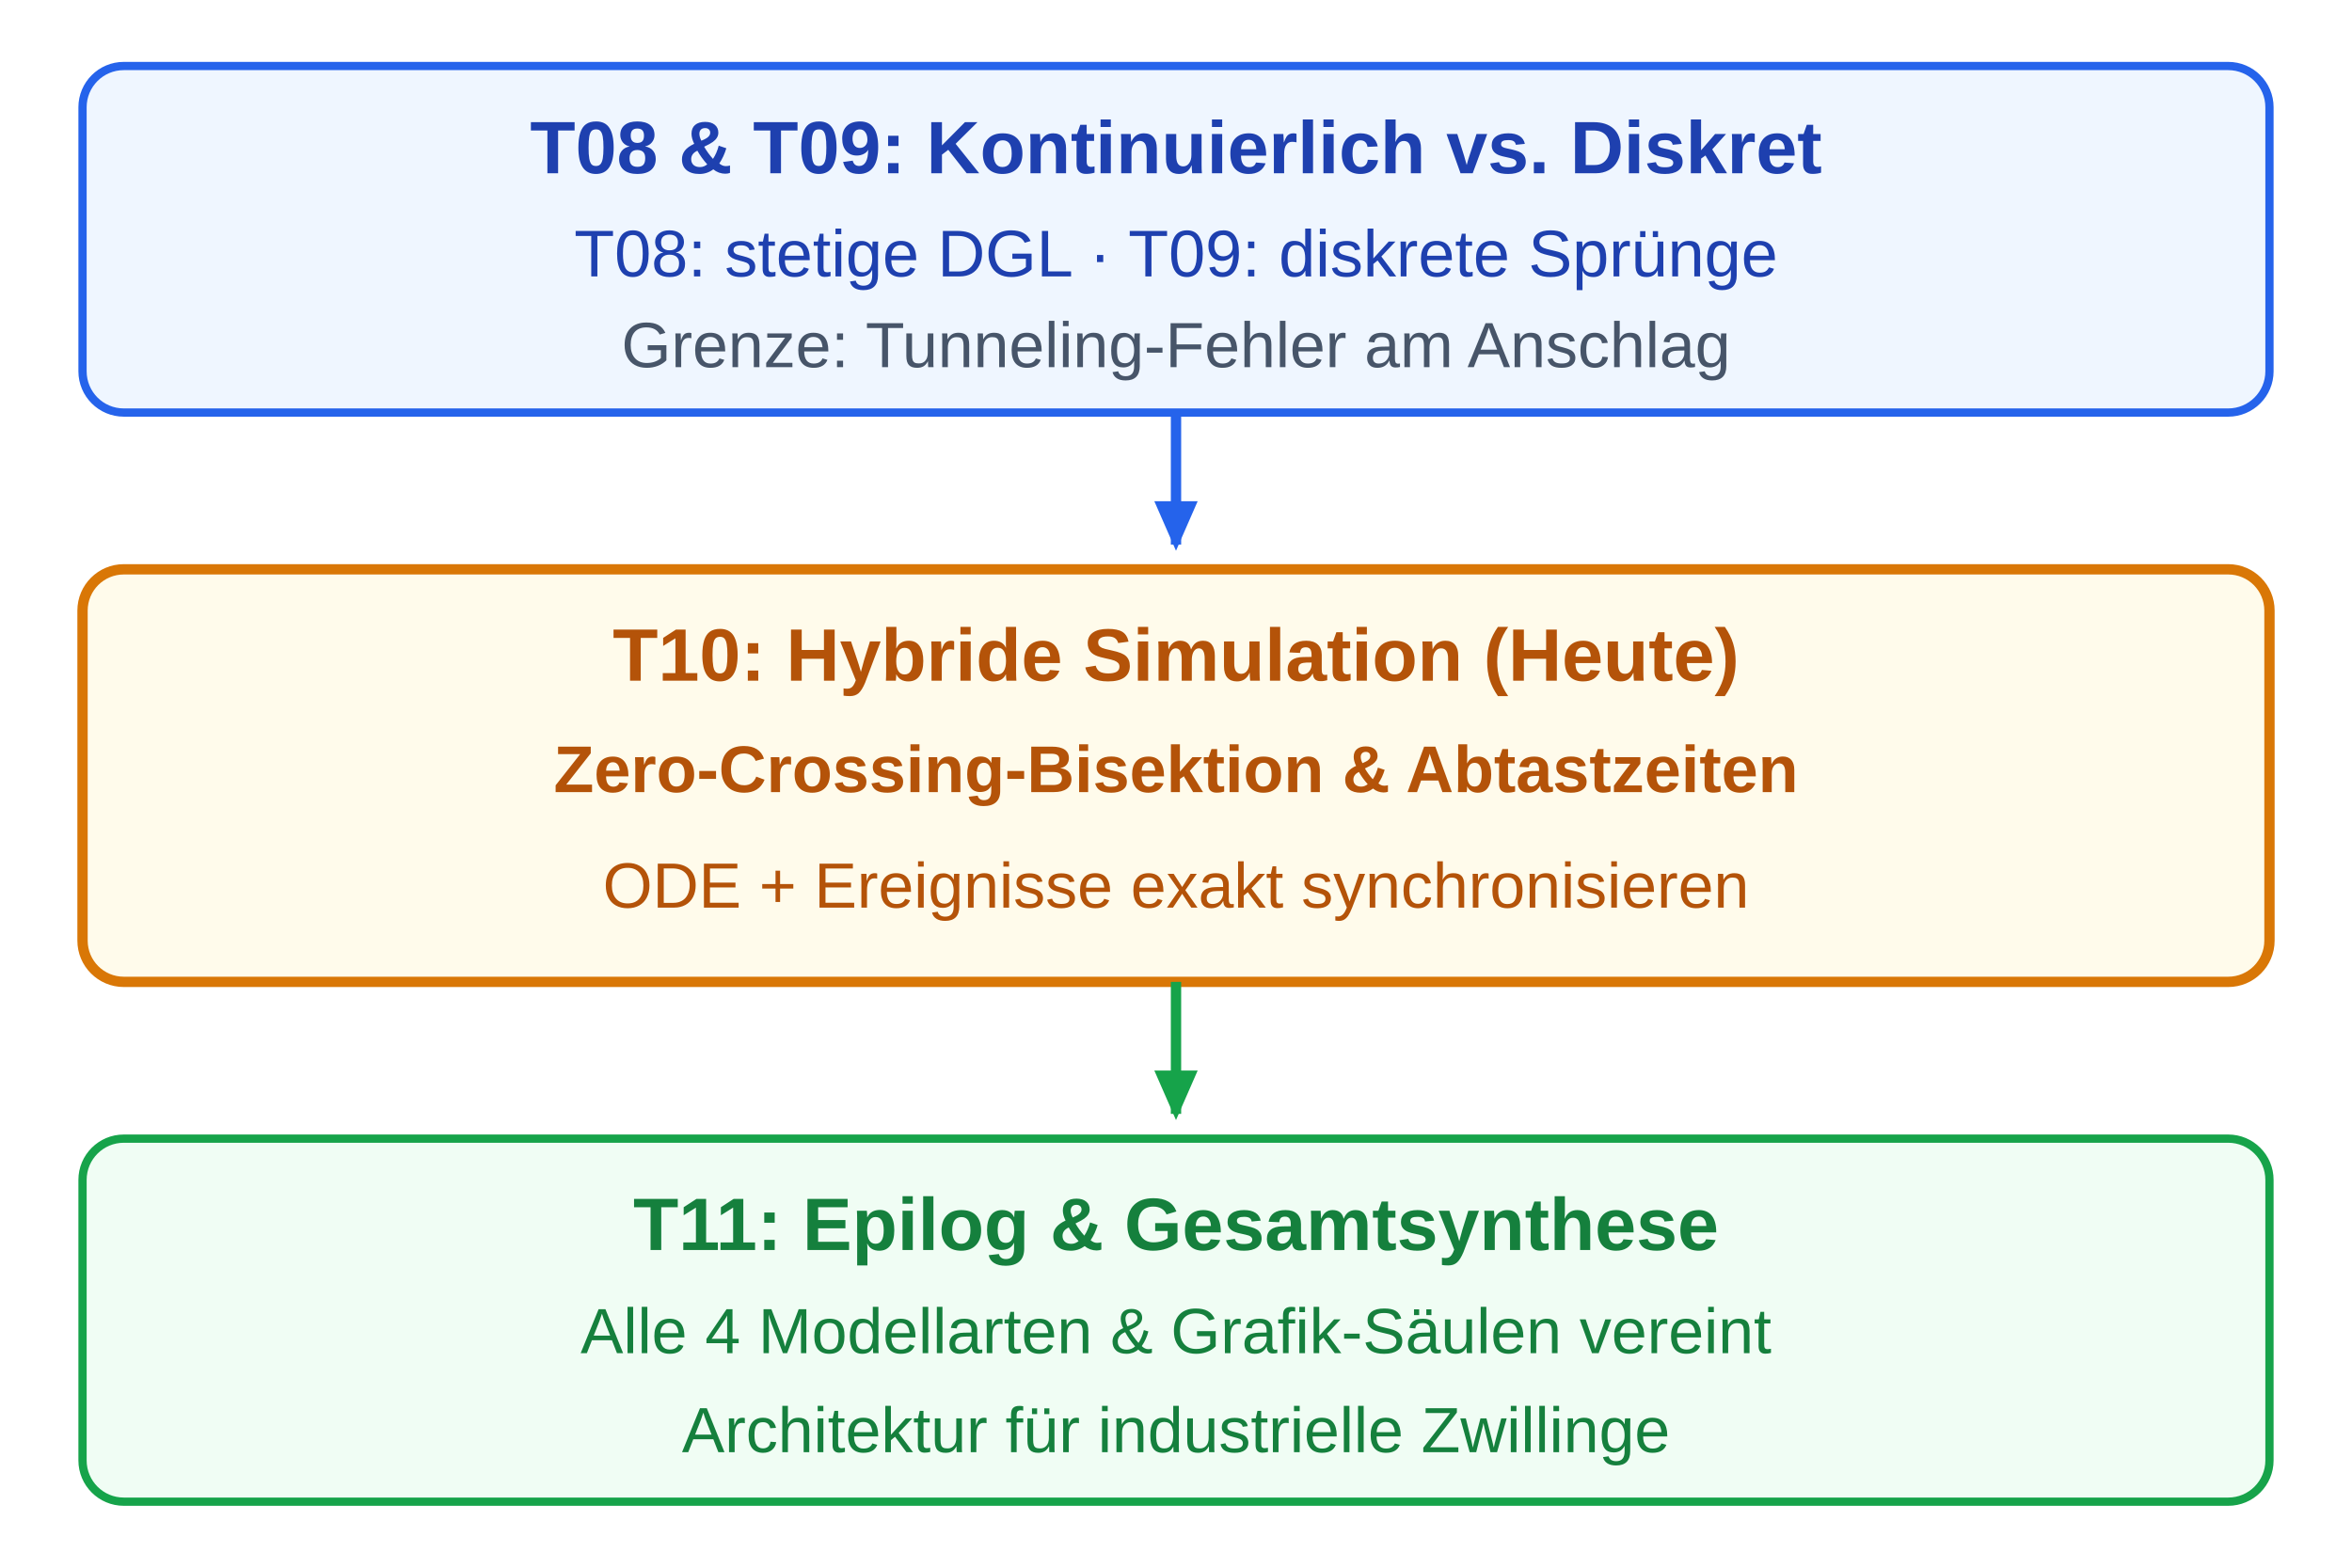
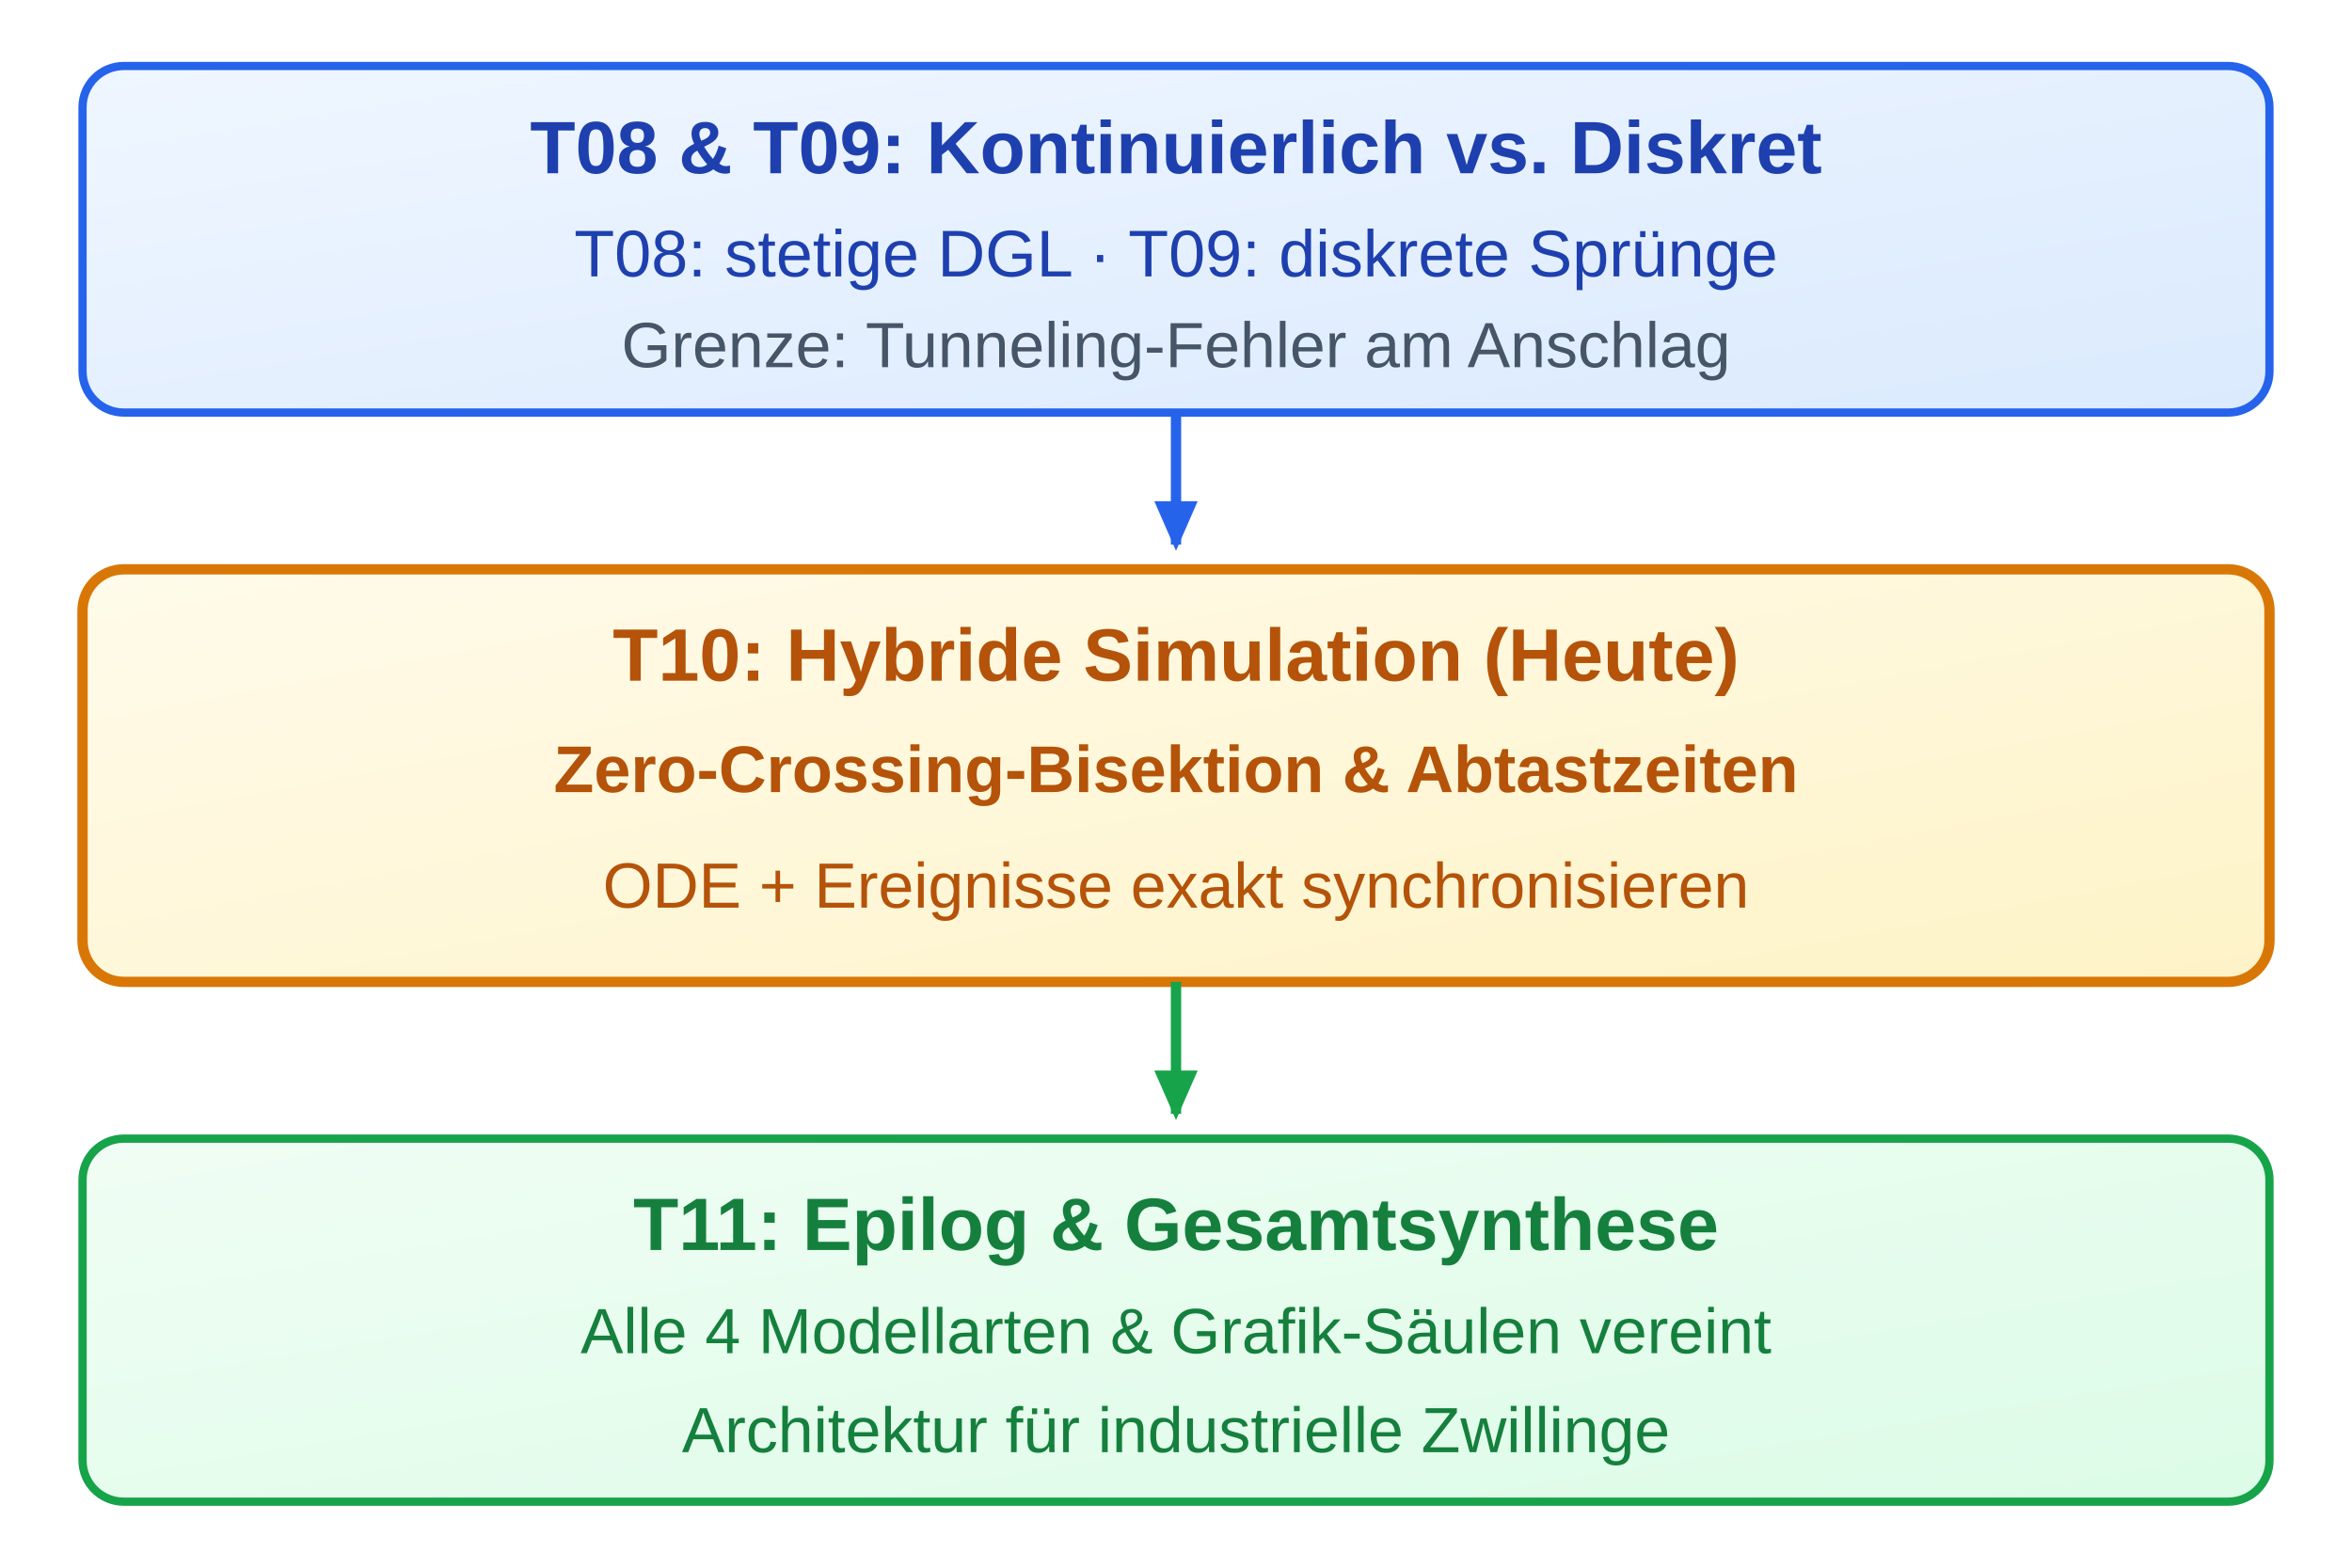
<svg xmlns="http://www.w3.org/2000/svg" viewBox="-45 0 570 380" width="570" height="380">
  <defs>
+     <linearGradient id="grad-sem-primary" x1="0%" y1="0%" x2="100%" y2="100%">
+       <stop offset="0%" stop-color="#eff6ff" />
+       <stop offset="100%" stop-color="#dbeafe" />
+     </linearGradient>
+     <linearGradient id="grad-sem-success" x1="0%" y1="0%" x2="100%" y2="100%">
+       <stop offset="0%" stop-color="#f0fdf4" />
+       <stop offset="100%" stop-color="#dcfce7" />
+     </linearGradient>
+     <linearGradient id="grad-sem-warning" x1="0%" y1="0%" x2="100%" y2="100%">
+       <stop offset="0%" stop-color="#fffbeb" />
+       <stop offset="100%" stop-color="#fef3c7" />
+     </linearGradient>
+     <linearGradient id="grad-sem-muted" x1="0%" y1="0%" x2="100%" y2="100%">
+       <stop offset="0%" stop-color="#f8fafc" />
+       <stop offset="100%" stop-color="#e2e8f0" />
+     </linearGradient>
    <marker id="arrB" viewBox="0 0 10 10" refX="7" refY="5" markerWidth="6" markerHeight="6" orient="auto">
      <path class="sem-primary-fill" d="M 0 1.5 L 8 5 L 0 8.5 z" />
    </marker>
    <marker id="arrG" viewBox="0 0 10 10" refX="7" refY="5" markerWidth="6" markerHeight="6" orient="auto">
      <path class="sem-success-fill" d="M 0 1.5 L 8 5 L 0 8.5 z" />
    </marker>
    <style>
      
/* @svg-palette:start */
-       .sem-primary { fill: #eff6ff; stroke: #2563eb; }
-       .sem-primary-bg { fill: #eff6ff; stroke: none; }
+       .sem-primary { fill: url(#grad-sem-primary); stroke: #2563eb; }
+       .sem-primary-bg { fill: url(#grad-sem-primary); stroke: none; }
      .sem-primary-stroke { stroke: #2563eb; }
      .sem-primary-fill { fill: #2563eb; }
      .sem-primary-text { fill: #1e40af; }
-       .sem-success { fill: #f0fdf4; stroke: #16a34a; }
-       .sem-success-bg { fill: #f0fdf4; stroke: none; }
+       .sem-success { fill: url(#grad-sem-success); stroke: #16a34a; }
+       .sem-success-bg { fill: url(#grad-sem-success); stroke: none; }
      .sem-success-stroke { stroke: #16a34a; }
      .sem-success-fill { fill: #16a34a; }
      .sem-success-text { fill: #15803d; }
-       .sem-warning { fill: #fffbeb; stroke: #d97706; }
-       .sem-warning-bg { fill: #fffbeb; stroke: none; }
+       .sem-warning { fill: url(#grad-sem-warning); stroke: #d97706; }
+       .sem-warning-bg { fill: url(#grad-sem-warning); stroke: none; }
      .sem-warning-stroke { stroke: #d97706; }
      .sem-warning-fill { fill: #d97706; }
      .sem-warning-text { fill: #b45309; }
-       .sem-muted { fill: #f1f5f9; stroke: #94a3b8; }
-       .sem-muted-bg { fill: #f1f5f9; stroke: none; }
+       .sem-muted { fill: url(#grad-sem-muted); stroke: #94a3b8; }
+       .sem-muted-bg { fill: url(#grad-sem-muted); stroke: none; }
      .sem-muted-stroke { stroke: #94a3b8; }
      .sem-muted-fill { fill: #94a3b8; }
      .sem-muted-text { fill: #475569; }
      /* @svg-palette:end */
text { font-family: 'Segoe UI', Arial, Helvetica, sans-serif; }
    </style>
  </defs>
  <rect x="-45" y="0" width="570" height="380" fill="none" />
  <rect class="sem-primary" x="-25" y="16" width="530" height="84" rx="10" stroke-width="2" />
  <text class="sem-primary-text" x="240" y="42" font-size="18" font-weight="bold" text-anchor="middle">T08 &amp; T09: Kontinuierlich vs. Diskret</text>
  <text class="sem-primary-text" x="240" y="67" font-size="16" text-anchor="middle">T08: stetige DGL · T09: diskrete Sprünge</text>
  <text class="sem-muted-text" x="240" y="89" font-size="15.5" text-anchor="middle">Grenze: Tunneling-Fehler am Anschlag</text>
  <line class="sem-primary-stroke" x1="240" y1="100" x2="240" y2="132" stroke-width="2.5" marker-end="url(#arrB)" />
  <rect class="sem-warning" x="-25" y="138" width="530" height="100" rx="10" stroke-width="2.5" />
  <text class="sem-warning-text" x="240" y="165" font-size="18" font-weight="bold" text-anchor="middle">T10: Hybride Simulation (Heute)</text>
  <text class="sem-warning-text" x="240" y="192" font-size="16" font-weight="bold" text-anchor="middle">Zero-Crossing-Bisektion &amp; Abtastzeiten</text>
  <text class="sem-warning-text" x="240" y="220" font-size="15.5" text-anchor="middle">ODE + Ereignisse exakt synchronisieren</text>
  <line class="sem-success-stroke" x1="240" y1="238" x2="240" y2="270" stroke-width="2.5" marker-end="url(#arrG)" />
  <rect class="sem-success" x="-25" y="276" width="530" height="88" rx="10" stroke-width="2" />
  <text class="sem-success-text" x="240" y="303" font-size="18" font-weight="bold" text-anchor="middle">T11: Epilog &amp; Gesamtsynthese</text>
  <text class="sem-success-text" x="240" y="328" font-size="15.5" text-anchor="middle">Alle 4 Modellarten &amp; Grafik-Säulen vereint</text>
  <text class="sem-success-text" x="240" y="352" font-size="15.5" text-anchor="middle">Architektur für industrielle Zwillinge</text>
</svg>
